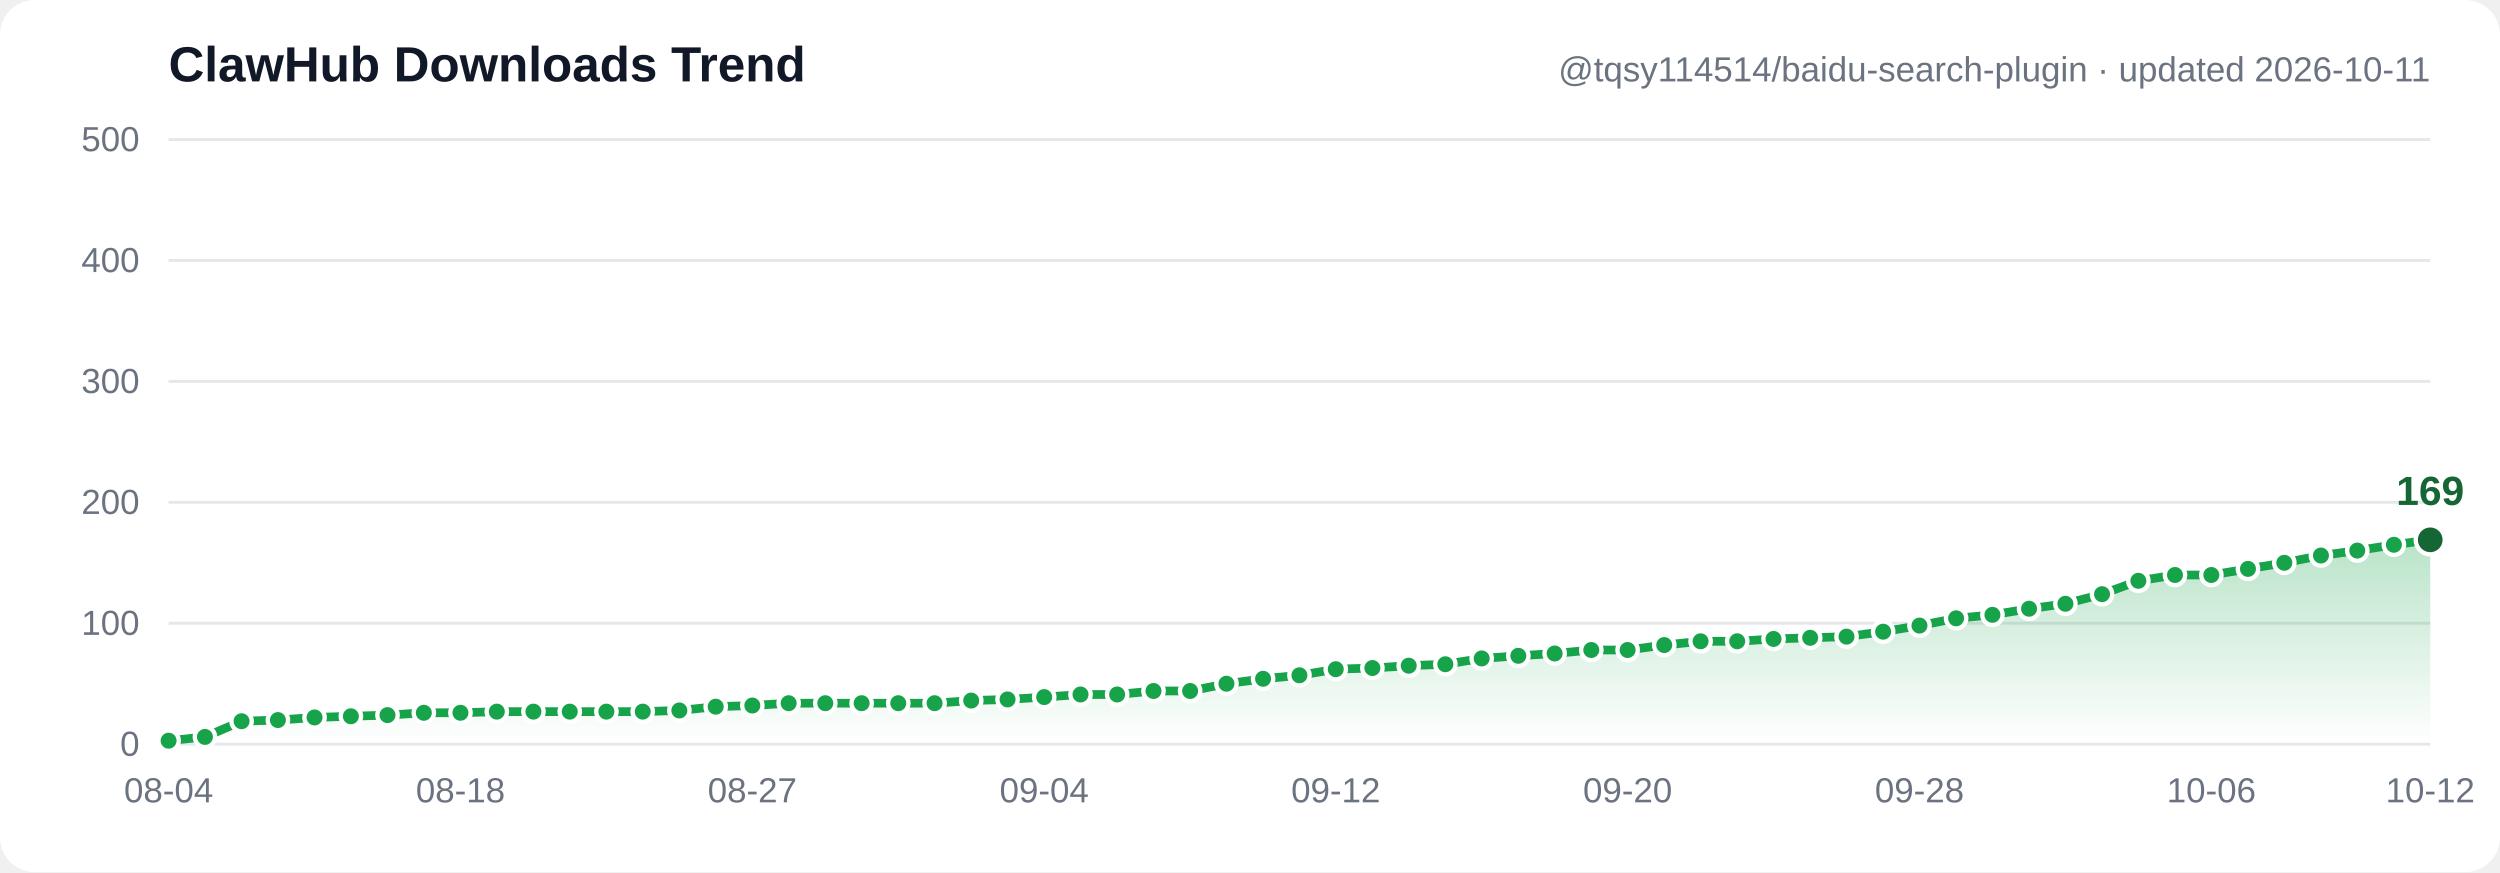
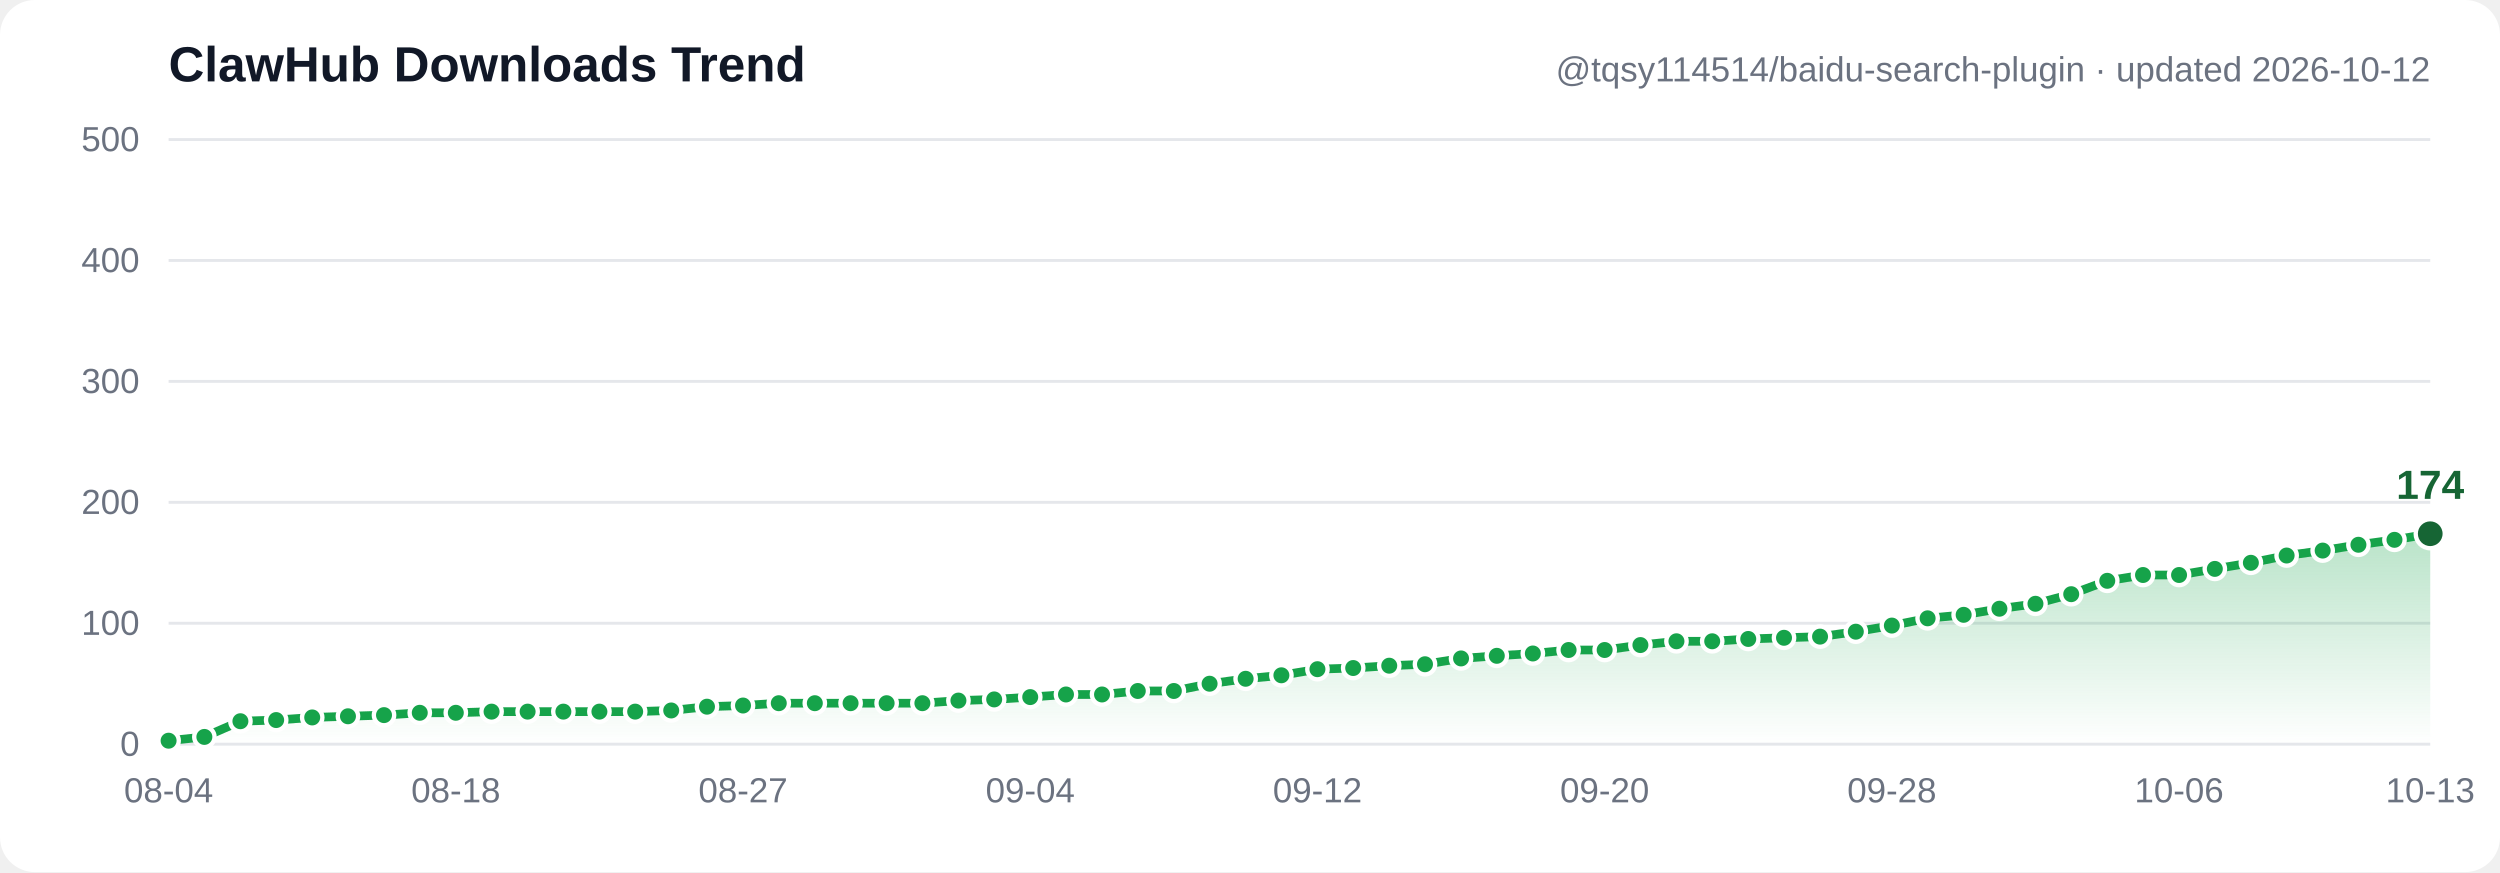
- <svg xmlns="http://www.w3.org/2000/svg" width="860" height="300" viewBox="0 0 860 300" font-family="Segoe UI, Arial, sans-serif" role="img" aria-label="ClawHub downloads trend: 3, 6, 19, 20, 22, 23, 24, 26, 26, 27, 27, 27, 27, 27, 28, 31, 32, 34, 34, 34, 34, 34, 36, 37, 39, 41, 41, 44, 44, 50, 54, 57, 62, 63, 65, 66, 71, 73, 75, 78, 78, 82, 85, 85, 87, 88, 89, 93, 98, 104, 107, 112, 116, 124, 135, 140, 140, 145, 150, 156, 160, 165, 169">
+ <svg xmlns="http://www.w3.org/2000/svg" width="860" height="300" viewBox="0 0 860 300" font-family="Segoe UI, Arial, sans-serif" role="img" aria-label="ClawHub downloads trend: 3, 6, 19, 20, 22, 23, 24, 26, 26, 27, 27, 27, 27, 27, 28, 31, 32, 34, 34, 34, 34, 34, 36, 37, 39, 41, 41, 44, 44, 50, 54, 57, 62, 63, 65, 66, 71, 73, 75, 78, 78, 82, 85, 85, 87, 88, 89, 93, 98, 104, 107, 112, 116, 124, 135, 140, 140, 145, 150, 156, 160, 165, 169, 174">
  <defs>
    <linearGradient id="grad" x1="0" y1="0" x2="0" y2="1">
      <stop offset="0%" stop-color="#16a34a" stop-opacity="0.30" />
      <stop offset="100%" stop-color="#16a34a" stop-opacity="0" />
    </linearGradient>
  </defs>
  <rect width="860" height="300" fill="#ffffff" rx="12" />
  <line x1="58" y1="256.0" x2="836" y2="256.0" stroke="#e5e7eb" stroke-width="1" />
  <text x="48" y="260.0" text-anchor="end" font-size="12" fill="#6b7280">0</text>
  <line x1="58" y1="214.4" x2="836" y2="214.4" stroke="#e5e7eb" stroke-width="1" />
  <text x="48" y="218.4" text-anchor="end" font-size="12" fill="#6b7280">100</text>
  <line x1="58" y1="172.8" x2="836" y2="172.8" stroke="#e5e7eb" stroke-width="1" />
  <text x="48" y="176.8" text-anchor="end" font-size="12" fill="#6b7280">200</text>
  <line x1="58" y1="131.2" x2="836" y2="131.2" stroke="#e5e7eb" stroke-width="1" />
  <text x="48" y="135.2" text-anchor="end" font-size="12" fill="#6b7280">300</text>
  <line x1="58" y1="89.6" x2="836" y2="89.6" stroke="#e5e7eb" stroke-width="1" />
  <text x="48" y="93.6" text-anchor="end" font-size="12" fill="#6b7280">400</text>
  <line x1="58" y1="48.0" x2="836" y2="48.0" stroke="#e5e7eb" stroke-width="1" />
  <text x="48" y="52.0" text-anchor="end" font-size="12" fill="#6b7280">500</text>
-   <path d="M 58.0,254.8 70.5,253.5 83.1,248.1 95.6,247.7 108.2,246.8 120.7,246.4 133.3,246.0 145.8,245.2 158.4,245.2 170.9,244.8 183.5,244.8 196.0,244.8 208.6,244.8 221.1,244.8 233.7,244.4 246.2,243.1 258.8,242.7 271.3,241.9 283.9,241.9 296.4,241.9 309.0,241.9 321.5,241.9 334.1,241.0 346.6,240.6 359.2,239.8 371.7,238.9 384.3,238.9 396.8,237.7 409.4,237.7 421.9,235.2 434.5,233.5 447.0,232.3 459.5,230.2 472.1,229.8 484.6,229.0 497.2,228.5 509.7,226.5 522.3,225.6 534.8,224.8 547.4,223.6 559.9,223.6 572.5,221.9 585.0,220.6 597.6,220.6 610.1,219.8 622.7,219.4 635.2,219.0 647.8,217.3 660.3,215.2 672.9,212.7 685.4,211.5 698.0,209.4 710.5,207.7 723.1,204.4 735.6,199.8 748.2,197.8 760.7,197.8 773.3,195.7 785.8,193.6 798.4,191.1 810.9,189.4 823.5,187.4 836.0,185.7 L 836.0,256.0 L 58.0,256.0 Z" fill="url(#grad)" />
-   <polyline points="58.0,254.8 70.5,253.5 83.1,248.1 95.6,247.7 108.2,246.8 120.7,246.4 133.3,246.0 145.8,245.2 158.4,245.2 170.9,244.8 183.5,244.8 196.0,244.8 208.6,244.8 221.1,244.8 233.7,244.4 246.2,243.1 258.8,242.7 271.3,241.9 283.9,241.9 296.4,241.9 309.0,241.9 321.5,241.9 334.1,241.0 346.6,240.6 359.2,239.8 371.7,238.9 384.3,238.9 396.8,237.7 409.4,237.7 421.9,235.2 434.5,233.5 447.0,232.3 459.5,230.2 472.1,229.8 484.6,229.0 497.2,228.5 509.7,226.5 522.3,225.6 534.8,224.8 547.4,223.6 559.9,223.6 572.5,221.9 585.0,220.6 597.6,220.6 610.1,219.8 622.7,219.4 635.2,219.0 647.8,217.3 660.3,215.2 672.9,212.7 685.4,211.5 698.0,209.4 710.5,207.7 723.1,204.4 735.6,199.8 748.2,197.8 760.7,197.8 773.3,195.7 785.8,193.6 798.4,191.1 810.9,189.4 823.5,187.4 836.0,185.7" fill="none" stroke="#16a34a" stroke-width="3" stroke-linecap="round" stroke-linejoin="round" />
+   <path d="M 58.0,254.8 70.3,253.5 82.7,248.1 95.0,247.7 107.4,246.8 119.7,246.4 132.1,246.0 144.4,245.2 156.8,245.2 169.1,244.8 181.5,244.8 193.8,244.8 206.2,244.8 218.5,244.8 230.9,244.4 243.2,243.1 255.6,242.7 267.9,241.9 280.3,241.9 292.6,241.9 305.0,241.9 317.3,241.9 329.7,241.0 342.0,240.6 354.4,239.8 366.7,238.9 379.1,238.9 391.4,237.7 403.8,237.7 416.1,235.2 428.5,233.5 440.8,232.3 453.2,230.2 465.5,229.8 477.9,229.0 490.2,228.5 502.6,226.5 514.9,225.6 527.3,224.8 539.6,223.6 552.0,223.6 564.3,221.9 576.7,220.6 589.0,220.6 601.4,219.8 613.7,219.4 626.1,219.0 638.4,217.3 650.8,215.2 663.1,212.7 675.5,211.5 687.8,209.4 700.2,207.7 712.5,204.4 724.9,199.8 737.2,197.8 749.6,197.8 761.9,195.7 774.3,193.6 786.6,191.1 799.0,189.4 811.3,187.4 823.7,185.7 836.0,183.6 L 836.0,256.0 L 58.0,256.0 Z" fill="url(#grad)" />
+   <polyline points="58.0,254.8 70.3,253.5 82.7,248.1 95.0,247.7 107.4,246.8 119.7,246.4 132.1,246.0 144.4,245.2 156.8,245.2 169.1,244.8 181.5,244.8 193.8,244.8 206.2,244.8 218.5,244.8 230.9,244.4 243.2,243.1 255.6,242.7 267.9,241.9 280.3,241.9 292.6,241.9 305.0,241.9 317.3,241.9 329.7,241.0 342.0,240.6 354.4,239.8 366.7,238.9 379.1,238.9 391.4,237.7 403.8,237.7 416.1,235.2 428.5,233.5 440.8,232.3 453.2,230.2 465.5,229.8 477.9,229.0 490.2,228.5 502.6,226.5 514.9,225.6 527.3,224.8 539.6,223.6 552.0,223.6 564.3,221.9 576.7,220.6 589.0,220.6 601.4,219.8 613.7,219.4 626.1,219.0 638.4,217.3 650.8,215.2 663.1,212.7 675.5,211.5 687.8,209.4 700.2,207.7 712.5,204.4 724.9,199.8 737.2,197.8 749.6,197.8 761.9,195.7 774.3,193.6 786.6,191.1 799.0,189.4 811.3,187.4 823.7,185.7 836.0,183.6" fill="none" stroke="#16a34a" stroke-width="3" stroke-linecap="round" stroke-linejoin="round" />
  <circle cx="58.0" cy="254.8" r="3.5" fill="#16a34a" stroke="#ffffff" stroke-width="1.5" />
-   <circle cx="70.5" cy="253.5" r="3.5" fill="#16a34a" stroke="#ffffff" stroke-width="1.5" />
-   <circle cx="83.1" cy="248.1" r="3.5" fill="#16a34a" stroke="#ffffff" stroke-width="1.5" />
-   <circle cx="95.6" cy="247.7" r="3.5" fill="#16a34a" stroke="#ffffff" stroke-width="1.5" />
-   <circle cx="108.2" cy="246.8" r="3.5" fill="#16a34a" stroke="#ffffff" stroke-width="1.5" />
-   <circle cx="120.7" cy="246.4" r="3.5" fill="#16a34a" stroke="#ffffff" stroke-width="1.5" />
-   <circle cx="133.3" cy="246.0" r="3.5" fill="#16a34a" stroke="#ffffff" stroke-width="1.5" />
-   <circle cx="145.8" cy="245.2" r="3.5" fill="#16a34a" stroke="#ffffff" stroke-width="1.5" />
-   <circle cx="158.4" cy="245.2" r="3.5" fill="#16a34a" stroke="#ffffff" stroke-width="1.5" />
-   <circle cx="170.9" cy="244.8" r="3.5" fill="#16a34a" stroke="#ffffff" stroke-width="1.5" />
-   <circle cx="183.5" cy="244.8" r="3.5" fill="#16a34a" stroke="#ffffff" stroke-width="1.5" />
-   <circle cx="196.0" cy="244.8" r="3.5" fill="#16a34a" stroke="#ffffff" stroke-width="1.5" />
-   <circle cx="208.6" cy="244.8" r="3.5" fill="#16a34a" stroke="#ffffff" stroke-width="1.5" />
-   <circle cx="221.1" cy="244.8" r="3.5" fill="#16a34a" stroke="#ffffff" stroke-width="1.5" />
-   <circle cx="233.7" cy="244.4" r="3.5" fill="#16a34a" stroke="#ffffff" stroke-width="1.5" />
-   <circle cx="246.2" cy="243.1" r="3.5" fill="#16a34a" stroke="#ffffff" stroke-width="1.5" />
-   <circle cx="258.8" cy="242.7" r="3.5" fill="#16a34a" stroke="#ffffff" stroke-width="1.5" />
-   <circle cx="271.3" cy="241.9" r="3.5" fill="#16a34a" stroke="#ffffff" stroke-width="1.5" />
-   <circle cx="283.9" cy="241.9" r="3.5" fill="#16a34a" stroke="#ffffff" stroke-width="1.5" />
-   <circle cx="296.4" cy="241.9" r="3.5" fill="#16a34a" stroke="#ffffff" stroke-width="1.5" />
-   <circle cx="309.0" cy="241.9" r="3.5" fill="#16a34a" stroke="#ffffff" stroke-width="1.5" />
-   <circle cx="321.5" cy="241.9" r="3.5" fill="#16a34a" stroke="#ffffff" stroke-width="1.5" />
-   <circle cx="334.1" cy="241.0" r="3.5" fill="#16a34a" stroke="#ffffff" stroke-width="1.5" />
-   <circle cx="346.6" cy="240.6" r="3.5" fill="#16a34a" stroke="#ffffff" stroke-width="1.5" />
-   <circle cx="359.2" cy="239.8" r="3.5" fill="#16a34a" stroke="#ffffff" stroke-width="1.5" />
-   <circle cx="371.7" cy="238.9" r="3.5" fill="#16a34a" stroke="#ffffff" stroke-width="1.5" />
-   <circle cx="384.3" cy="238.9" r="3.5" fill="#16a34a" stroke="#ffffff" stroke-width="1.5" />
-   <circle cx="396.8" cy="237.7" r="3.5" fill="#16a34a" stroke="#ffffff" stroke-width="1.5" />
-   <circle cx="409.4" cy="237.7" r="3.5" fill="#16a34a" stroke="#ffffff" stroke-width="1.5" />
-   <circle cx="421.9" cy="235.2" r="3.5" fill="#16a34a" stroke="#ffffff" stroke-width="1.5" />
-   <circle cx="434.5" cy="233.5" r="3.5" fill="#16a34a" stroke="#ffffff" stroke-width="1.5" />
-   <circle cx="447.0" cy="232.3" r="3.5" fill="#16a34a" stroke="#ffffff" stroke-width="1.5" />
-   <circle cx="459.5" cy="230.2" r="3.5" fill="#16a34a" stroke="#ffffff" stroke-width="1.5" />
-   <circle cx="472.1" cy="229.8" r="3.5" fill="#16a34a" stroke="#ffffff" stroke-width="1.5" />
-   <circle cx="484.6" cy="229.0" r="3.5" fill="#16a34a" stroke="#ffffff" stroke-width="1.5" />
-   <circle cx="497.2" cy="228.5" r="3.5" fill="#16a34a" stroke="#ffffff" stroke-width="1.5" />
-   <circle cx="509.7" cy="226.5" r="3.5" fill="#16a34a" stroke="#ffffff" stroke-width="1.5" />
-   <circle cx="522.3" cy="225.6" r="3.5" fill="#16a34a" stroke="#ffffff" stroke-width="1.5" />
-   <circle cx="534.8" cy="224.8" r="3.5" fill="#16a34a" stroke="#ffffff" stroke-width="1.5" />
-   <circle cx="547.4" cy="223.6" r="3.5" fill="#16a34a" stroke="#ffffff" stroke-width="1.5" />
-   <circle cx="559.9" cy="223.6" r="3.5" fill="#16a34a" stroke="#ffffff" stroke-width="1.5" />
-   <circle cx="572.5" cy="221.9" r="3.5" fill="#16a34a" stroke="#ffffff" stroke-width="1.5" />
-   <circle cx="585.0" cy="220.6" r="3.5" fill="#16a34a" stroke="#ffffff" stroke-width="1.5" />
-   <circle cx="597.6" cy="220.6" r="3.5" fill="#16a34a" stroke="#ffffff" stroke-width="1.5" />
-   <circle cx="610.1" cy="219.8" r="3.5" fill="#16a34a" stroke="#ffffff" stroke-width="1.5" />
-   <circle cx="622.7" cy="219.4" r="3.5" fill="#16a34a" stroke="#ffffff" stroke-width="1.5" />
-   <circle cx="635.2" cy="219.0" r="3.5" fill="#16a34a" stroke="#ffffff" stroke-width="1.5" />
-   <circle cx="647.8" cy="217.3" r="3.5" fill="#16a34a" stroke="#ffffff" stroke-width="1.5" />
-   <circle cx="660.3" cy="215.2" r="3.5" fill="#16a34a" stroke="#ffffff" stroke-width="1.5" />
-   <circle cx="672.9" cy="212.7" r="3.5" fill="#16a34a" stroke="#ffffff" stroke-width="1.5" />
-   <circle cx="685.4" cy="211.5" r="3.5" fill="#16a34a" stroke="#ffffff" stroke-width="1.5" />
-   <circle cx="698.0" cy="209.4" r="3.5" fill="#16a34a" stroke="#ffffff" stroke-width="1.5" />
-   <circle cx="710.5" cy="207.7" r="3.5" fill="#16a34a" stroke="#ffffff" stroke-width="1.5" />
-   <circle cx="723.1" cy="204.4" r="3.5" fill="#16a34a" stroke="#ffffff" stroke-width="1.5" />
-   <circle cx="735.6" cy="199.8" r="3.5" fill="#16a34a" stroke="#ffffff" stroke-width="1.5" />
-   <circle cx="748.2" cy="197.8" r="3.5" fill="#16a34a" stroke="#ffffff" stroke-width="1.5" />
-   <circle cx="760.7" cy="197.8" r="3.5" fill="#16a34a" stroke="#ffffff" stroke-width="1.5" />
-   <circle cx="773.3" cy="195.7" r="3.5" fill="#16a34a" stroke="#ffffff" stroke-width="1.5" />
-   <circle cx="785.8" cy="193.6" r="3.5" fill="#16a34a" stroke="#ffffff" stroke-width="1.5" />
-   <circle cx="798.4" cy="191.1" r="3.5" fill="#16a34a" stroke="#ffffff" stroke-width="1.5" />
-   <circle cx="810.9" cy="189.4" r="3.5" fill="#16a34a" stroke="#ffffff" stroke-width="1.5" />
-   <circle cx="823.5" cy="187.4" r="3.5" fill="#16a34a" stroke="#ffffff" stroke-width="1.5" />
-   <circle cx="836.0" cy="185.7" r="5" fill="#166534" stroke="#ffffff" stroke-width="1.5" />
-   <text x="836.0" y="173.7" text-anchor="middle" font-size="14" font-weight="bold" fill="#166534">169</text>
+   <circle cx="70.3" cy="253.5" r="3.5" fill="#16a34a" stroke="#ffffff" stroke-width="1.5" />
+   <circle cx="82.7" cy="248.1" r="3.5" fill="#16a34a" stroke="#ffffff" stroke-width="1.5" />
+   <circle cx="95.0" cy="247.7" r="3.5" fill="#16a34a" stroke="#ffffff" stroke-width="1.5" />
+   <circle cx="107.4" cy="246.8" r="3.5" fill="#16a34a" stroke="#ffffff" stroke-width="1.5" />
+   <circle cx="119.7" cy="246.4" r="3.5" fill="#16a34a" stroke="#ffffff" stroke-width="1.5" />
+   <circle cx="132.1" cy="246.0" r="3.5" fill="#16a34a" stroke="#ffffff" stroke-width="1.5" />
+   <circle cx="144.4" cy="245.2" r="3.5" fill="#16a34a" stroke="#ffffff" stroke-width="1.5" />
+   <circle cx="156.8" cy="245.2" r="3.5" fill="#16a34a" stroke="#ffffff" stroke-width="1.5" />
+   <circle cx="169.1" cy="244.8" r="3.5" fill="#16a34a" stroke="#ffffff" stroke-width="1.5" />
+   <circle cx="181.5" cy="244.8" r="3.5" fill="#16a34a" stroke="#ffffff" stroke-width="1.5" />
+   <circle cx="193.8" cy="244.8" r="3.5" fill="#16a34a" stroke="#ffffff" stroke-width="1.5" />
+   <circle cx="206.2" cy="244.8" r="3.5" fill="#16a34a" stroke="#ffffff" stroke-width="1.5" />
+   <circle cx="218.5" cy="244.8" r="3.5" fill="#16a34a" stroke="#ffffff" stroke-width="1.5" />
+   <circle cx="230.9" cy="244.4" r="3.5" fill="#16a34a" stroke="#ffffff" stroke-width="1.5" />
+   <circle cx="243.2" cy="243.1" r="3.5" fill="#16a34a" stroke="#ffffff" stroke-width="1.5" />
+   <circle cx="255.6" cy="242.7" r="3.5" fill="#16a34a" stroke="#ffffff" stroke-width="1.5" />
+   <circle cx="267.9" cy="241.9" r="3.5" fill="#16a34a" stroke="#ffffff" stroke-width="1.5" />
+   <circle cx="280.3" cy="241.9" r="3.5" fill="#16a34a" stroke="#ffffff" stroke-width="1.5" />
+   <circle cx="292.6" cy="241.9" r="3.5" fill="#16a34a" stroke="#ffffff" stroke-width="1.5" />
+   <circle cx="305.0" cy="241.9" r="3.5" fill="#16a34a" stroke="#ffffff" stroke-width="1.5" />
+   <circle cx="317.3" cy="241.9" r="3.5" fill="#16a34a" stroke="#ffffff" stroke-width="1.5" />
+   <circle cx="329.7" cy="241.0" r="3.5" fill="#16a34a" stroke="#ffffff" stroke-width="1.5" />
+   <circle cx="342.0" cy="240.6" r="3.5" fill="#16a34a" stroke="#ffffff" stroke-width="1.5" />
+   <circle cx="354.4" cy="239.8" r="3.5" fill="#16a34a" stroke="#ffffff" stroke-width="1.5" />
+   <circle cx="366.7" cy="238.9" r="3.5" fill="#16a34a" stroke="#ffffff" stroke-width="1.5" />
+   <circle cx="379.1" cy="238.9" r="3.5" fill="#16a34a" stroke="#ffffff" stroke-width="1.5" />
+   <circle cx="391.4" cy="237.7" r="3.5" fill="#16a34a" stroke="#ffffff" stroke-width="1.5" />
+   <circle cx="403.8" cy="237.7" r="3.5" fill="#16a34a" stroke="#ffffff" stroke-width="1.5" />
+   <circle cx="416.1" cy="235.2" r="3.5" fill="#16a34a" stroke="#ffffff" stroke-width="1.5" />
+   <circle cx="428.5" cy="233.5" r="3.5" fill="#16a34a" stroke="#ffffff" stroke-width="1.5" />
+   <circle cx="440.8" cy="232.3" r="3.5" fill="#16a34a" stroke="#ffffff" stroke-width="1.5" />
+   <circle cx="453.2" cy="230.2" r="3.5" fill="#16a34a" stroke="#ffffff" stroke-width="1.5" />
+   <circle cx="465.5" cy="229.8" r="3.5" fill="#16a34a" stroke="#ffffff" stroke-width="1.5" />
+   <circle cx="477.9" cy="229.0" r="3.5" fill="#16a34a" stroke="#ffffff" stroke-width="1.5" />
+   <circle cx="490.2" cy="228.5" r="3.5" fill="#16a34a" stroke="#ffffff" stroke-width="1.5" />
+   <circle cx="502.6" cy="226.5" r="3.5" fill="#16a34a" stroke="#ffffff" stroke-width="1.5" />
+   <circle cx="514.9" cy="225.6" r="3.5" fill="#16a34a" stroke="#ffffff" stroke-width="1.5" />
+   <circle cx="527.3" cy="224.8" r="3.5" fill="#16a34a" stroke="#ffffff" stroke-width="1.5" />
+   <circle cx="539.6" cy="223.6" r="3.5" fill="#16a34a" stroke="#ffffff" stroke-width="1.5" />
+   <circle cx="552.0" cy="223.6" r="3.5" fill="#16a34a" stroke="#ffffff" stroke-width="1.5" />
+   <circle cx="564.3" cy="221.9" r="3.5" fill="#16a34a" stroke="#ffffff" stroke-width="1.5" />
+   <circle cx="576.7" cy="220.6" r="3.5" fill="#16a34a" stroke="#ffffff" stroke-width="1.5" />
+   <circle cx="589.0" cy="220.6" r="3.5" fill="#16a34a" stroke="#ffffff" stroke-width="1.5" />
+   <circle cx="601.4" cy="219.8" r="3.5" fill="#16a34a" stroke="#ffffff" stroke-width="1.5" />
+   <circle cx="613.7" cy="219.4" r="3.5" fill="#16a34a" stroke="#ffffff" stroke-width="1.5" />
+   <circle cx="626.1" cy="219.0" r="3.5" fill="#16a34a" stroke="#ffffff" stroke-width="1.5" />
+   <circle cx="638.4" cy="217.3" r="3.5" fill="#16a34a" stroke="#ffffff" stroke-width="1.5" />
+   <circle cx="650.8" cy="215.2" r="3.5" fill="#16a34a" stroke="#ffffff" stroke-width="1.5" />
+   <circle cx="663.1" cy="212.7" r="3.5" fill="#16a34a" stroke="#ffffff" stroke-width="1.5" />
+   <circle cx="675.5" cy="211.5" r="3.5" fill="#16a34a" stroke="#ffffff" stroke-width="1.5" />
+   <circle cx="687.8" cy="209.4" r="3.5" fill="#16a34a" stroke="#ffffff" stroke-width="1.5" />
+   <circle cx="700.2" cy="207.7" r="3.5" fill="#16a34a" stroke="#ffffff" stroke-width="1.5" />
+   <circle cx="712.5" cy="204.4" r="3.5" fill="#16a34a" stroke="#ffffff" stroke-width="1.5" />
+   <circle cx="724.9" cy="199.8" r="3.5" fill="#16a34a" stroke="#ffffff" stroke-width="1.5" />
+   <circle cx="737.2" cy="197.8" r="3.5" fill="#16a34a" stroke="#ffffff" stroke-width="1.5" />
+   <circle cx="749.6" cy="197.8" r="3.5" fill="#16a34a" stroke="#ffffff" stroke-width="1.5" />
+   <circle cx="761.9" cy="195.7" r="3.5" fill="#16a34a" stroke="#ffffff" stroke-width="1.5" />
+   <circle cx="774.3" cy="193.6" r="3.5" fill="#16a34a" stroke="#ffffff" stroke-width="1.5" />
+   <circle cx="786.6" cy="191.1" r="3.5" fill="#16a34a" stroke="#ffffff" stroke-width="1.5" />
+   <circle cx="799.0" cy="189.4" r="3.5" fill="#16a34a" stroke="#ffffff" stroke-width="1.5" />
+   <circle cx="811.3" cy="187.4" r="3.5" fill="#16a34a" stroke="#ffffff" stroke-width="1.5" />
+   <circle cx="823.7" cy="185.7" r="3.5" fill="#16a34a" stroke="#ffffff" stroke-width="1.5" />
+   <circle cx="836.0" cy="183.6" r="5" fill="#166534" stroke="#ffffff" stroke-width="1.5" />
+   <text x="836.0" y="171.6" text-anchor="middle" font-size="14" font-weight="bold" fill="#166534">174</text>
  <text x="58.0" y="276" text-anchor="middle" font-size="12" fill="#6b7280">08-04</text>
-   <text x="158.4" y="276" text-anchor="middle" font-size="12" fill="#6b7280">08-18</text>
-   <text x="258.8" y="276" text-anchor="middle" font-size="12" fill="#6b7280">08-27</text>
-   <text x="359.2" y="276" text-anchor="middle" font-size="12" fill="#6b7280">09-04</text>
-   <text x="459.5" y="276" text-anchor="middle" font-size="12" fill="#6b7280">09-12</text>
-   <text x="559.9" y="276" text-anchor="middle" font-size="12" fill="#6b7280">09-20</text>
-   <text x="660.3" y="276" text-anchor="middle" font-size="12" fill="#6b7280">09-28</text>
-   <text x="760.7" y="276" text-anchor="middle" font-size="12" fill="#6b7280">10-06</text>
-   <text x="836.0" y="276" text-anchor="middle" font-size="12" fill="#6b7280">10-12</text>
+   <text x="156.8" y="276" text-anchor="middle" font-size="12" fill="#6b7280">08-18</text>
+   <text x="255.6" y="276" text-anchor="middle" font-size="12" fill="#6b7280">08-27</text>
+   <text x="354.4" y="276" text-anchor="middle" font-size="12" fill="#6b7280">09-04</text>
+   <text x="453.2" y="276" text-anchor="middle" font-size="12" fill="#6b7280">09-12</text>
+   <text x="552.0" y="276" text-anchor="middle" font-size="12" fill="#6b7280">09-20</text>
+   <text x="650.8" y="276" text-anchor="middle" font-size="12" fill="#6b7280">09-28</text>
+   <text x="749.6" y="276" text-anchor="middle" font-size="12" fill="#6b7280">10-06</text>
+   <text x="836.0" y="276" text-anchor="middle" font-size="12" fill="#6b7280">10-13</text>
  <text x="58" y="28" font-size="17" font-weight="bold" fill="#111827">ClawHub Downloads Trend</text>
-   <text x="836" y="28" text-anchor="end" font-size="12" fill="#6b7280">@tqsy114514/baidu-search-plugin · updated 2026-10-11</text>
+   <text x="836" y="28" text-anchor="end" font-size="12" fill="#6b7280">@tqsy114514/baidu-search-plugin · updated 2026-10-12</text>
</svg>
